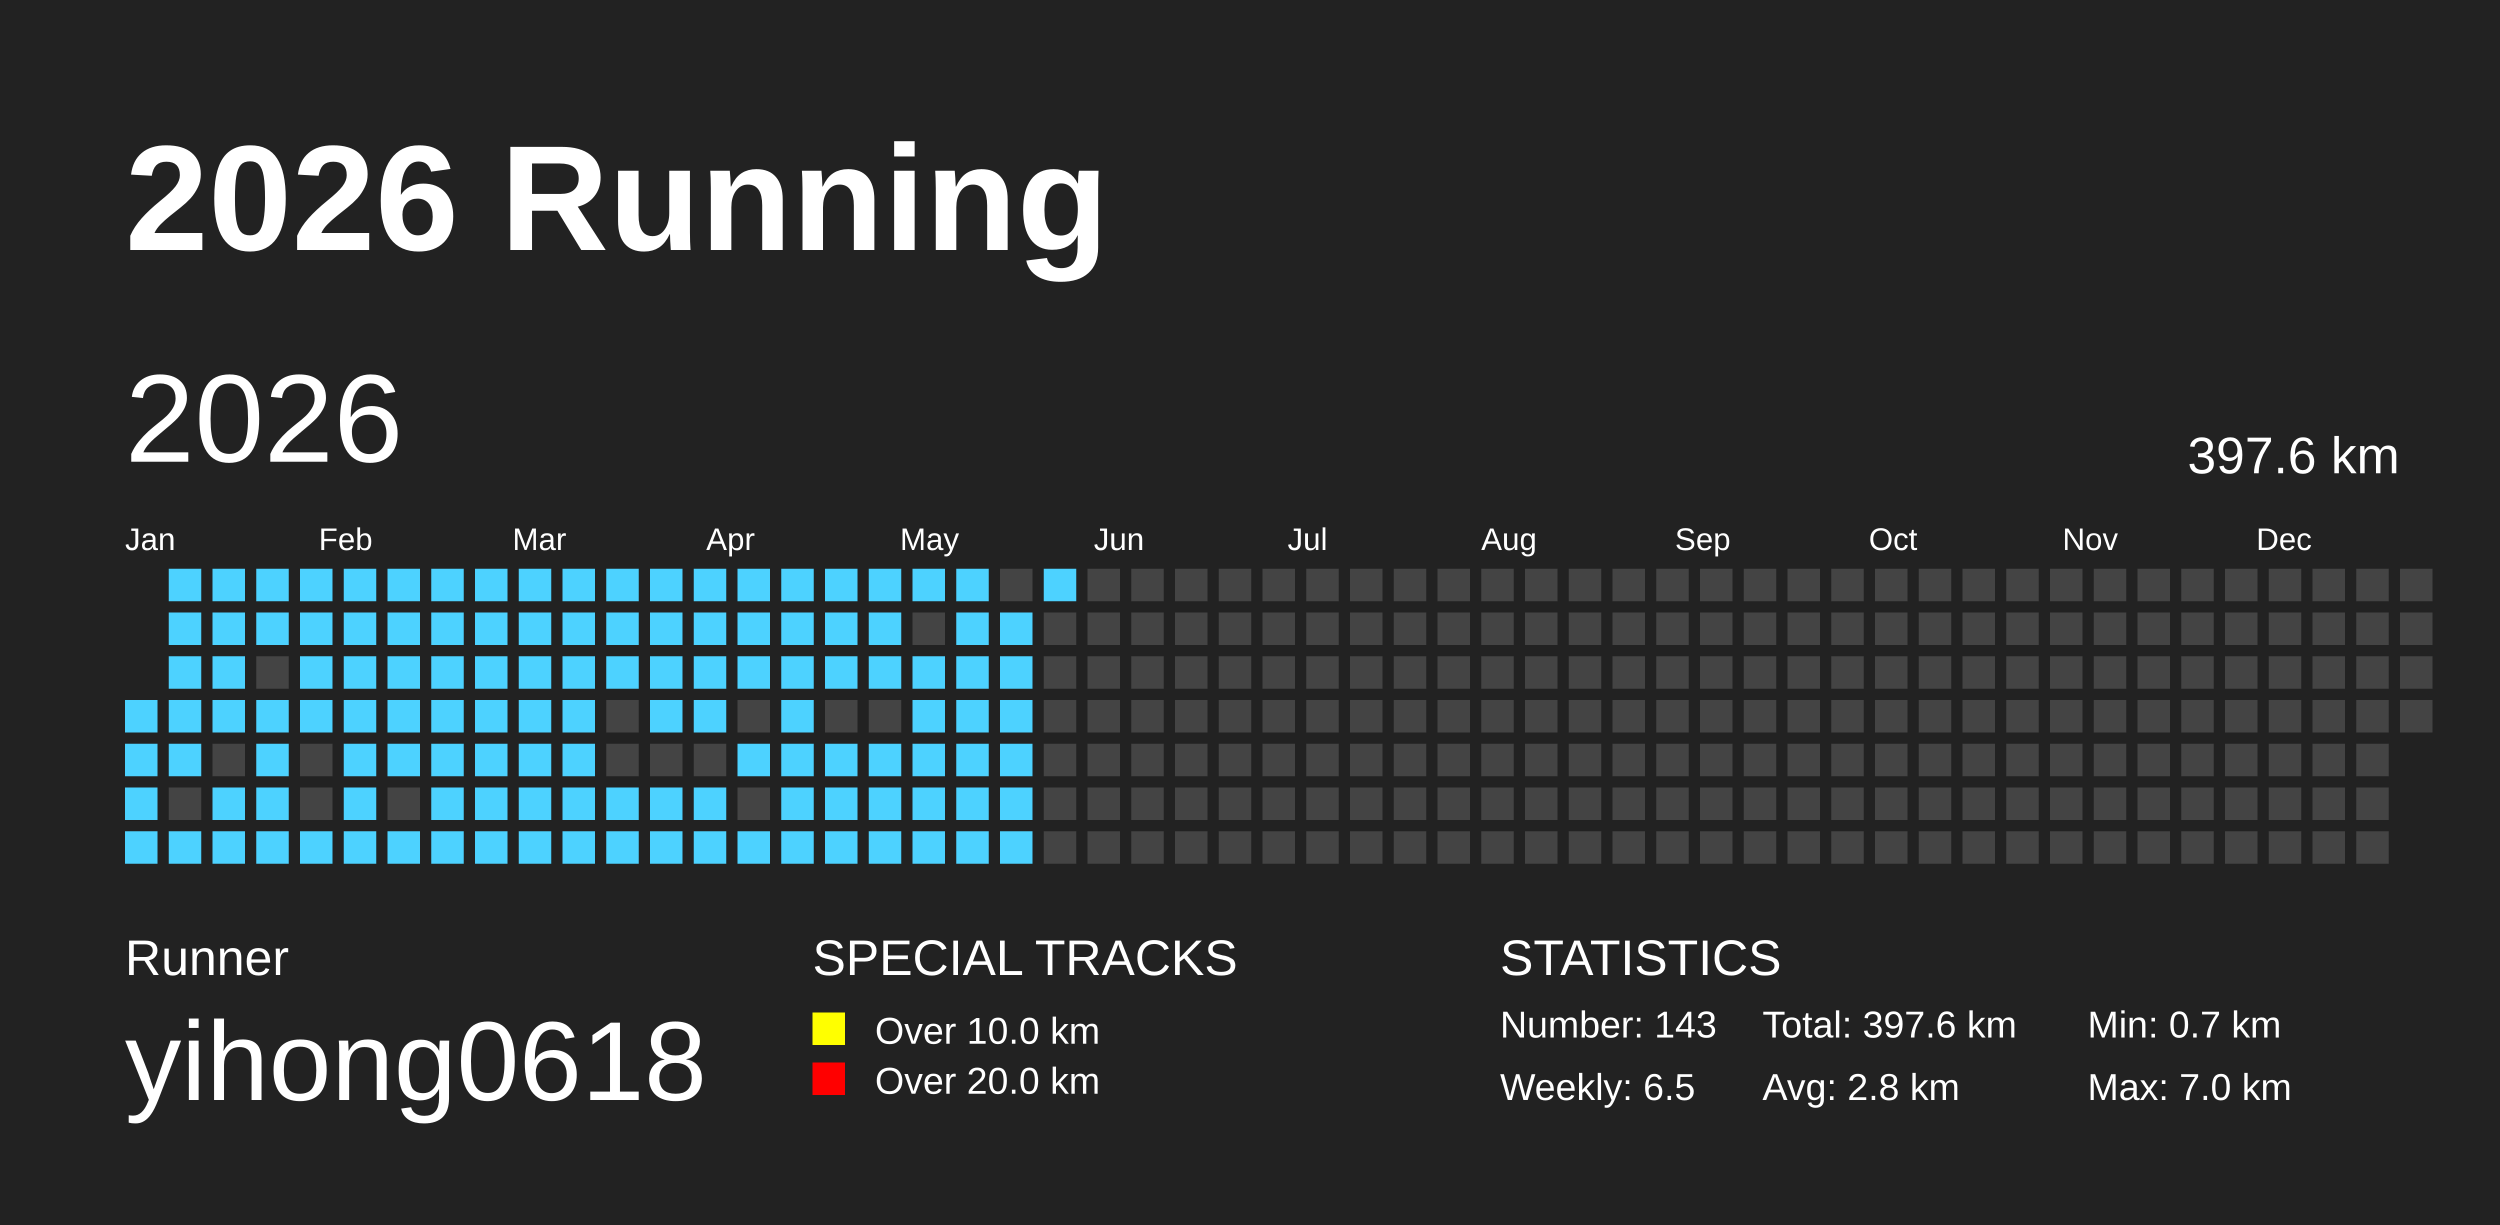
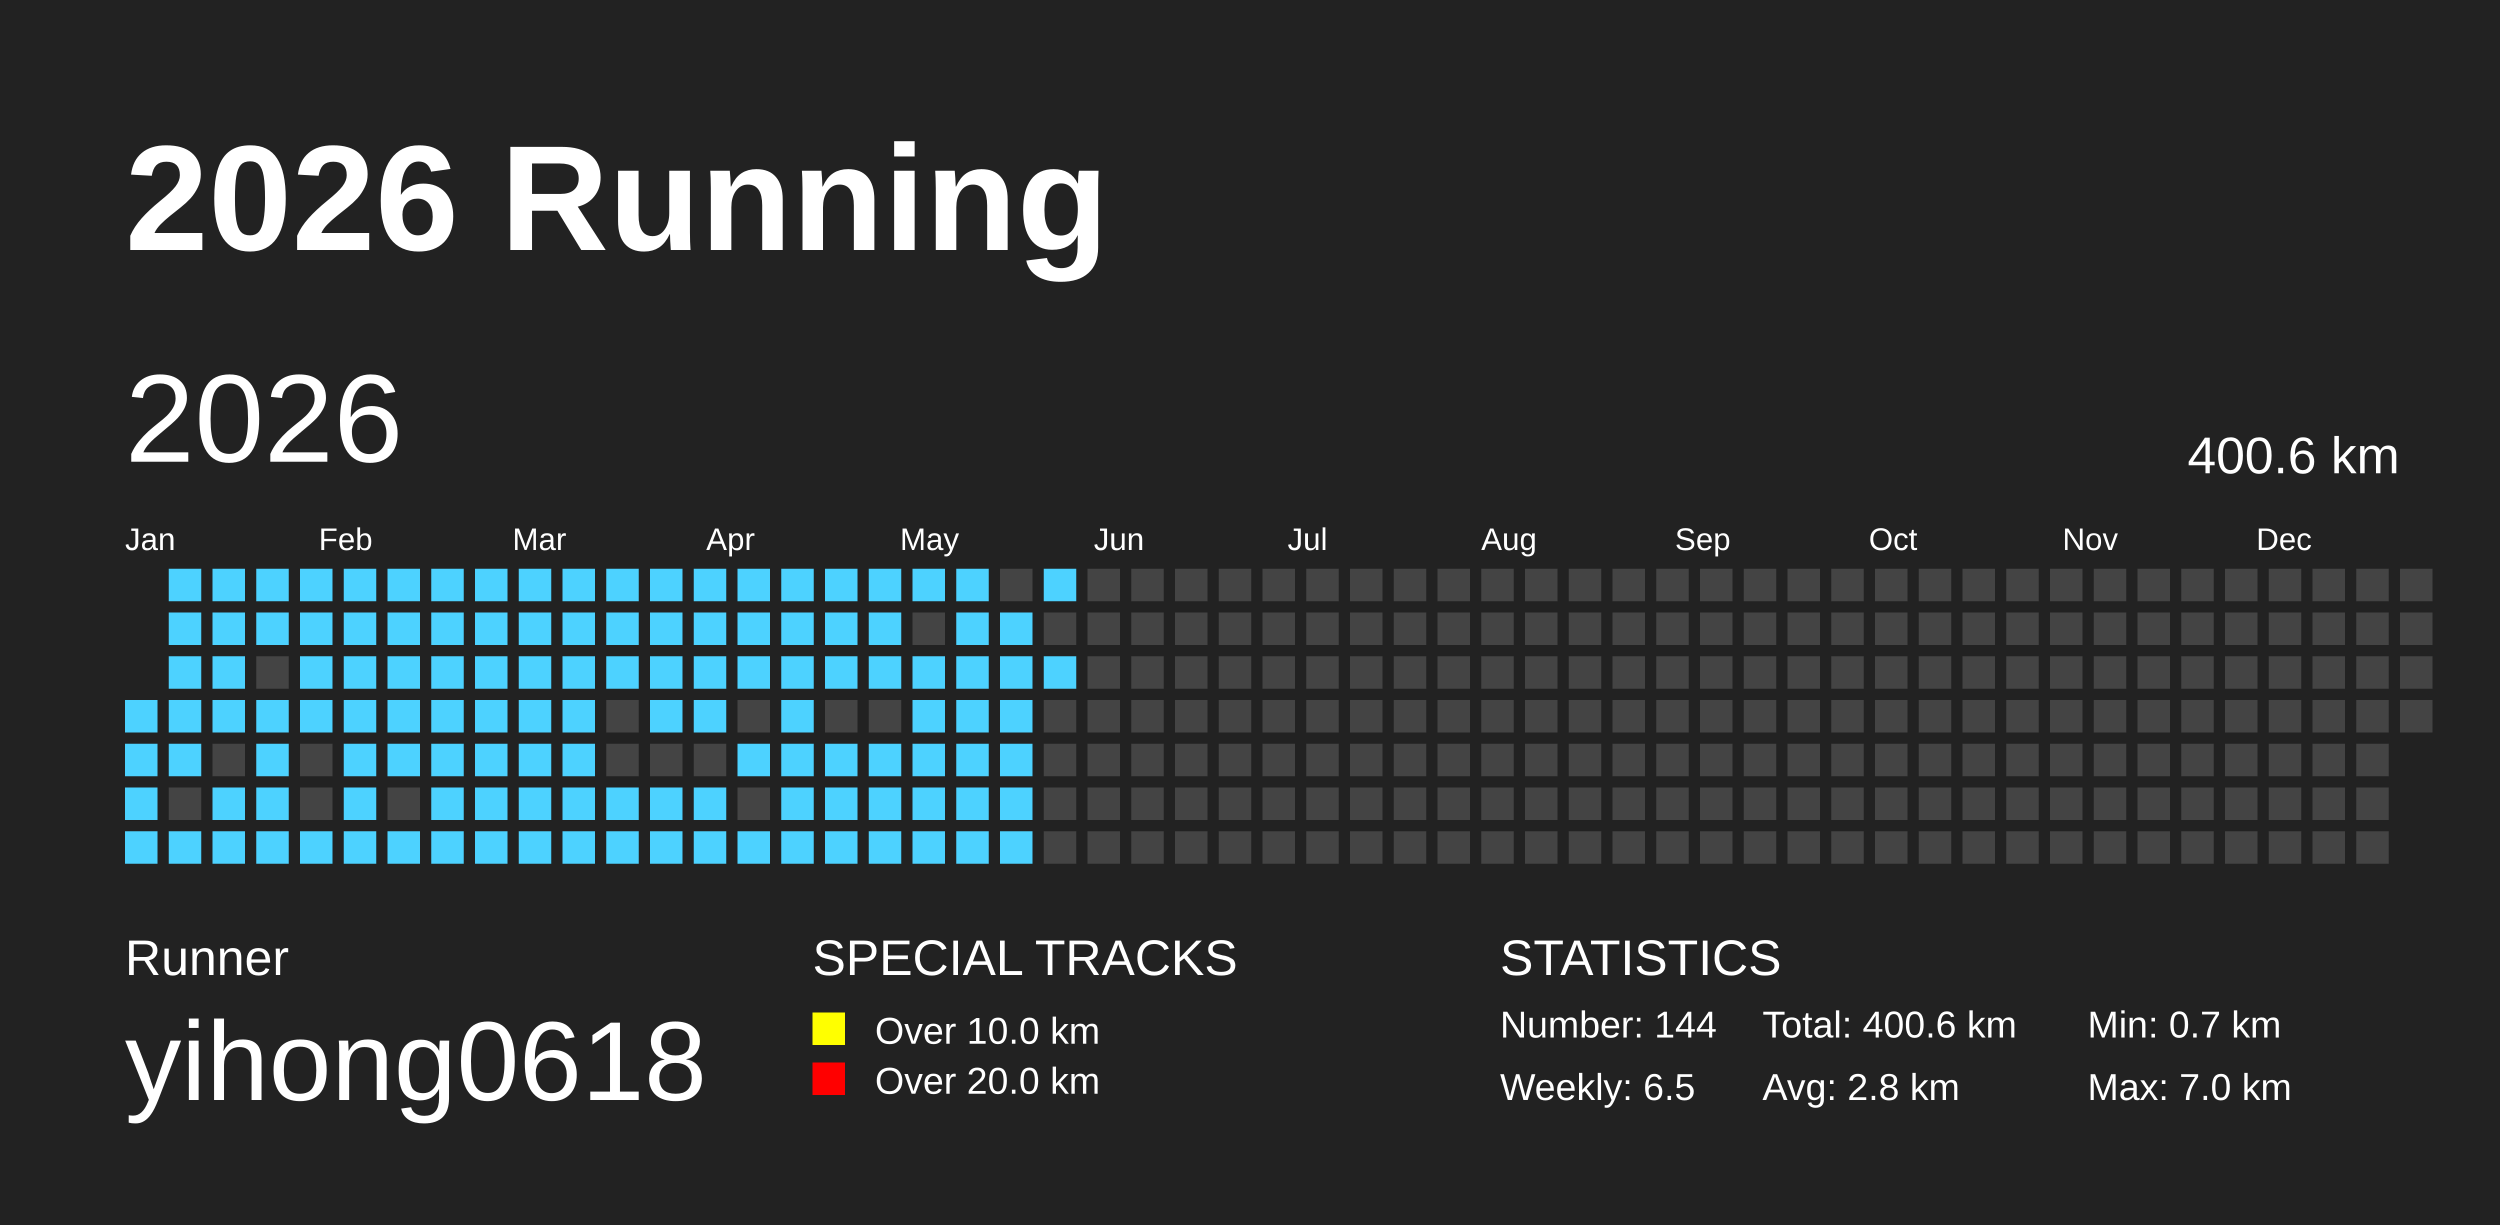
<svg xmlns="http://www.w3.org/2000/svg" baseProfile="full" height="98mm" version="1.1" viewBox="0,0,200,98" width="200mm">
  <defs />
  <rect fill="#222222" height="98" width="200" x="0" y="0" />
  <text fill="#FFFFFF" style="font-size:12px; font-family:Arial; font-weight:bold;" x="10" y="20">2026 Running</text>
  <text fill="#FFFFFF" style="font-size:4px; font-family:Arial" x="10" y="78">Runner</text>
  <text fill="#FFFFFF" style="font-size:9px; font-family:Arial" x="10" y="88">yihong0618</text>
  <text fill="#FFFFFF" style="font-size:4px; font-family:Arial" x="65" y="78">SPECIAL TRACKS</text>
  <rect fill="yellow" height="2.6" width="2.6" x="65" y="81" />
  <text fill="#FFFFFF" style="font-size:3px; font-family:Arial" x="70" y="83.5">Over 10.0 km</text>
  <rect fill="red" height="2.6" width="2.6" x="65" y="85" />
  <text fill="#FFFFFF" style="font-size:3px; font-family:Arial" x="70" y="87.5">Over 20.0 km</text>
  <text fill="#FFFFFF" style="font-size:4px; font-family:Arial" x="120" y="78">STATISTICS</text>
-   <text fill="#FFFFFF" style="font-size:3px; font-family:Arial" x="120" y="83">Number: 143</text>
+   <text fill="#FFFFFF" style="font-size:3px; font-family:Arial" x="120" y="83">Number: 144</text>
  <text fill="#FFFFFF" style="font-size:3px; font-family:Arial" x="120" y="88">Weekly: 6.5</text>
-   <text fill="#FFFFFF" style="font-size:3px; font-family:Arial" x="141" y="83">Total: 397.6 km</text>
+   <text fill="#FFFFFF" style="font-size:3px; font-family:Arial" x="141" y="83">Total: 400.6 km</text>
  <text fill="#FFFFFF" style="font-size:3px; font-family:Arial" x="141" y="88">Avg: 2.8 km</text>
  <text fill="#FFFFFF" style="font-size:3px; font-family:Arial" x="167" y="83">Min: 0.7 km</text>
  <text fill="#FFFFFF" style="font-size:3px; font-family:Arial" x="167" y="88">Max: 7.0 km</text>
  <text dominant-baseline="hanging" fill="#FFFFFF" style="font-size:10.0px; font-family:Arial;" x="10" y="30">2026</text>
-   <text dominant-baseline="hanging" fill="#FFFFFF" style="font-size:4.125px; font-family:Arial;" x="175" y="35">397.6 km</text>
+   <text dominant-baseline="hanging" fill="#FFFFFF" style="font-size:4.125px; font-family:Arial;" x="175" y="35">400.6 km</text>
  <text fill="#FFFFFF" style="font-size:2.5px; font-family:Arial" x="10.0" y="44">Jan</text>
  <text fill="#FFFFFF" style="font-size:2.5px; font-family:Arial" x="25.5" y="44">Feb</text>
  <text fill="#FFFFFF" style="font-size:2.5px; font-family:Arial" x="41.0" y="44">Mar</text>
  <text fill="#FFFFFF" style="font-size:2.5px; font-family:Arial" x="56.5" y="44">Apr</text>
  <text fill="#FFFFFF" style="font-size:2.5px; font-family:Arial" x="72.0" y="44">May</text>
  <text fill="#FFFFFF" style="font-size:2.5px; font-family:Arial" x="87.5" y="44">Jun</text>
  <text fill="#FFFFFF" style="font-size:2.5px; font-family:Arial" x="103.0" y="44">Jul</text>
  <text fill="#FFFFFF" style="font-size:2.5px; font-family:Arial" x="118.5" y="44">Aug</text>
  <text fill="#FFFFFF" style="font-size:2.5px; font-family:Arial" x="134.0" y="44">Sep</text>
  <text fill="#FFFFFF" style="font-size:2.5px; font-family:Arial" x="149.5" y="44">Oct</text>
  <text fill="#FFFFFF" style="font-size:2.5px; font-family:Arial" x="165.0" y="44">Nov</text>
  <text fill="#FFFFFF" style="font-size:2.5px; font-family:Arial" x="180.5" y="44">Dec</text>
  <rect fill="#4DD2FF" height="2.6" width="2.6" x="10.0" y="56.0" />
  <rect fill="#4DD2FF" height="2.6" width="2.6" x="10.0" y="59.5" />
  <rect fill="#4DD2FF" height="2.6" width="2.6" x="10.0" y="63.0" />
  <rect fill="#4DD2FF" height="2.6" width="2.6" x="10.0" y="66.5" />
  <rect fill="#4DD2FF" height="2.6" width="2.6" x="13.5" y="45.5" />
  <rect fill="#4DD2FF" height="2.6" width="2.6" x="13.5" y="49.0" />
  <rect fill="#4DD2FF" height="2.6" width="2.6" x="13.5" y="52.5" />
  <rect fill="#4DD2FF" height="2.6" width="2.6" x="13.5" y="56.0" />
  <rect fill="#4DD2FF" height="2.6" width="2.6" x="13.5" y="59.5" />
  <rect fill="#444444" height="2.6" width="2.6" x="13.5" y="63.0" />
  <rect fill="#4DD2FF" height="2.6" width="2.6" x="13.5" y="66.5" />
  <rect fill="#4DD2FF" height="2.6" width="2.6" x="17.0" y="45.5" />
  <rect fill="#4DD2FF" height="2.6" width="2.6" x="17.0" y="49.0" />
  <rect fill="#4DD2FF" height="2.6" width="2.6" x="17.0" y="52.5" />
  <rect fill="#4DD2FF" height="2.6" width="2.6" x="17.0" y="56.0" />
  <rect fill="#444444" height="2.6" width="2.6" x="17.0" y="59.5" />
  <rect fill="#4DD2FF" height="2.6" width="2.6" x="17.0" y="63.0" />
  <rect fill="#4DD2FF" height="2.6" width="2.6" x="17.0" y="66.5" />
  <rect fill="#4DD2FF" height="2.6" width="2.6" x="20.5" y="45.5" />
  <rect fill="#4DD2FF" height="2.6" width="2.6" x="20.5" y="49.0" />
  <rect fill="#444444" height="2.6" width="2.6" x="20.5" y="52.5" />
  <rect fill="#4DD2FF" height="2.6" width="2.6" x="20.5" y="56.0" />
  <rect fill="#4DD2FF" height="2.6" width="2.6" x="20.5" y="59.5" />
  <rect fill="#4DD2FF" height="2.6" width="2.6" x="20.5" y="63.0" />
  <rect fill="#4DD2FF" height="2.6" width="2.6" x="20.5" y="66.5" />
  <rect fill="#4DD2FF" height="2.6" width="2.6" x="24.0" y="45.5" />
  <rect fill="#4DD2FF" height="2.6" width="2.6" x="24.0" y="49.0" />
  <rect fill="#4DD2FF" height="2.6" width="2.6" x="24.0" y="52.5" />
  <rect fill="#4DD2FF" height="2.6" width="2.6" x="24.0" y="56.0" />
  <rect fill="#444444" height="2.6" width="2.6" x="24.0" y="59.5" />
  <rect fill="#444444" height="2.6" width="2.6" x="24.0" y="63.0" />
  <rect fill="#4DD2FF" height="2.6" width="2.6" x="24.0" y="66.5" />
  <rect fill="#4DD2FF" height="2.6" width="2.6" x="27.5" y="45.5" />
  <rect fill="#4DD2FF" height="2.6" width="2.6" x="27.5" y="49.0" />
  <rect fill="#4DD2FF" height="2.6" width="2.6" x="27.5" y="52.5" />
  <rect fill="#4DD2FF" height="2.6" width="2.6" x="27.5" y="56.0" />
  <rect fill="#4DD2FF" height="2.6" width="2.6" x="27.5" y="59.5" />
  <rect fill="#4DD2FF" height="2.6" width="2.6" x="27.5" y="63.0" />
  <rect fill="#4DD2FF" height="2.6" width="2.6" x="27.5" y="66.5" />
  <rect fill="#4DD2FF" height="2.6" width="2.6" x="31.0" y="45.5" />
  <rect fill="#4DD2FF" height="2.6" width="2.6" x="31.0" y="49.0" />
  <rect fill="#4DD2FF" height="2.6" width="2.6" x="31.0" y="52.5" />
  <rect fill="#4DD2FF" height="2.6" width="2.6" x="31.0" y="56.0" />
  <rect fill="#4DD2FF" height="2.6" width="2.6" x="31.0" y="59.5" />
  <rect fill="#444444" height="2.6" width="2.6" x="31.0" y="63.0" />
  <rect fill="#4DD2FF" height="2.6" width="2.6" x="31.0" y="66.5" />
  <rect fill="#4DD2FF" height="2.6" width="2.6" x="34.5" y="45.5" />
  <rect fill="#4DD2FF" height="2.6" width="2.6" x="34.5" y="49.0" />
  <rect fill="#4DD2FF" height="2.6" width="2.6" x="34.5" y="52.5" />
  <rect fill="#4DD2FF" height="2.6" width="2.6" x="34.5" y="56.0" />
  <rect fill="#4DD2FF" height="2.6" width="2.6" x="34.5" y="59.5" />
  <rect fill="#4DD2FF" height="2.6" width="2.6" x="34.5" y="63.0" />
  <rect fill="#4DD2FF" height="2.6" width="2.6" x="34.5" y="66.5" />
  <rect fill="#4DD2FF" height="2.6" width="2.6" x="38.0" y="45.5" />
  <rect fill="#4DD2FF" height="2.6" width="2.6" x="38.0" y="49.0" />
  <rect fill="#4DD2FF" height="2.6" width="2.6" x="38.0" y="52.5" />
  <rect fill="#4DD2FF" height="2.6" width="2.6" x="38.0" y="56.0" />
  <rect fill="#4DD2FF" height="2.6" width="2.6" x="38.0" y="59.5" />
  <rect fill="#4DD2FF" height="2.6" width="2.6" x="38.0" y="63.0" />
  <rect fill="#4DD2FF" height="2.6" width="2.6" x="38.0" y="66.5" />
  <rect fill="#4DD2FF" height="2.6" width="2.6" x="41.5" y="45.5" />
  <rect fill="#4DD2FF" height="2.6" width="2.6" x="41.5" y="49.0" />
  <rect fill="#4DD2FF" height="2.6" width="2.6" x="41.5" y="52.5" />
  <rect fill="#4DD2FF" height="2.6" width="2.6" x="41.5" y="56.0" />
  <rect fill="#4DD2FF" height="2.6" width="2.6" x="41.5" y="59.5" />
  <rect fill="#4DD2FF" height="2.6" width="2.6" x="41.5" y="63.0" />
  <rect fill="#4DD2FF" height="2.6" width="2.6" x="41.5" y="66.5" />
  <rect fill="#4DD2FF" height="2.6" width="2.6" x="45.0" y="45.5" />
  <rect fill="#4DD2FF" height="2.6" width="2.6" x="45.0" y="49.0" />
  <rect fill="#4DD2FF" height="2.6" width="2.6" x="45.0" y="52.5" />
  <rect fill="#4DD2FF" height="2.6" width="2.6" x="45.0" y="56.0" />
  <rect fill="#4DD2FF" height="2.6" width="2.6" x="45.0" y="59.5" />
  <rect fill="#4DD2FF" height="2.6" width="2.6" x="45.0" y="63.0" />
  <rect fill="#4DD2FF" height="2.6" width="2.6" x="45.0" y="66.5" />
  <rect fill="#4DD2FF" height="2.6" width="2.6" x="48.5" y="45.5" />
  <rect fill="#4DD2FF" height="2.6" width="2.6" x="48.5" y="49.0" />
  <rect fill="#4DD2FF" height="2.6" width="2.6" x="48.5" y="52.5" />
  <rect fill="#444444" height="2.6" width="2.6" x="48.5" y="56.0" />
  <rect fill="#444444" height="2.6" width="2.6" x="48.5" y="59.5" />
  <rect fill="#4DD2FF" height="2.6" width="2.6" x="48.5" y="63.0" />
  <rect fill="#4DD2FF" height="2.6" width="2.6" x="48.5" y="66.5" />
  <rect fill="#4DD2FF" height="2.6" width="2.6" x="52.0" y="45.5" />
  <rect fill="#4DD2FF" height="2.6" width="2.6" x="52.0" y="49.0" />
  <rect fill="#4DD2FF" height="2.6" width="2.6" x="52.0" y="52.5" />
  <rect fill="#4DD2FF" height="2.6" width="2.6" x="52.0" y="56.0" />
  <rect fill="#444444" height="2.6" width="2.6" x="52.0" y="59.5" />
  <rect fill="#4DD2FF" height="2.6" width="2.6" x="52.0" y="63.0" />
  <rect fill="#4DD2FF" height="2.6" width="2.6" x="52.0" y="66.5" />
  <rect fill="#4DD2FF" height="2.6" width="2.6" x="55.5" y="45.5" />
  <rect fill="#4DD2FF" height="2.6" width="2.6" x="55.5" y="49.0" />
  <rect fill="#4DD2FF" height="2.6" width="2.6" x="55.5" y="52.5" />
  <rect fill="#4DD2FF" height="2.6" width="2.6" x="55.5" y="56.0" />
  <rect fill="#444444" height="2.6" width="2.6" x="55.5" y="59.5" />
  <rect fill="#4DD2FF" height="2.6" width="2.6" x="55.5" y="63.0" />
  <rect fill="#4DD2FF" height="2.6" width="2.6" x="55.5" y="66.5" />
  <rect fill="#4DD2FF" height="2.6" width="2.6" x="59.0" y="45.5" />
  <rect fill="#4DD2FF" height="2.6" width="2.6" x="59.0" y="49.0" />
  <rect fill="#4DD2FF" height="2.6" width="2.6" x="59.0" y="52.5" />
  <rect fill="#444444" height="2.6" width="2.6" x="59.0" y="56.0" />
  <rect fill="#4DD2FF" height="2.6" width="2.6" x="59.0" y="59.5" />
  <rect fill="#444444" height="2.6" width="2.6" x="59.0" y="63.0" />
  <rect fill="#4DD2FF" height="2.6" width="2.6" x="59.0" y="66.5" />
  <rect fill="#4DD2FF" height="2.6" width="2.6" x="62.5" y="45.5" />
  <rect fill="#4DD2FF" height="2.6" width="2.6" x="62.5" y="49.0" />
  <rect fill="#4DD2FF" height="2.6" width="2.6" x="62.5" y="52.5" />
  <rect fill="#4DD2FF" height="2.6" width="2.6" x="62.5" y="56.0" />
  <rect fill="#4DD2FF" height="2.6" width="2.6" x="62.5" y="59.5" />
  <rect fill="#4DD2FF" height="2.6" width="2.6" x="62.5" y="63.0" />
  <rect fill="#4DD2FF" height="2.6" width="2.6" x="62.5" y="66.5" />
  <rect fill="#4DD2FF" height="2.6" width="2.6" x="66.0" y="45.5" />
  <rect fill="#4DD2FF" height="2.6" width="2.6" x="66.0" y="49.0" />
  <rect fill="#4DD2FF" height="2.6" width="2.6" x="66.0" y="52.5" />
  <rect fill="#444444" height="2.6" width="2.6" x="66.0" y="56.0" />
  <rect fill="#4DD2FF" height="2.6" width="2.6" x="66.0" y="59.5" />
  <rect fill="#4DD2FF" height="2.6" width="2.6" x="66.0" y="63.0" />
  <rect fill="#4DD2FF" height="2.6" width="2.6" x="66.0" y="66.5" />
  <rect fill="#4DD2FF" height="2.6" width="2.6" x="69.5" y="45.5" />
  <rect fill="#4DD2FF" height="2.6" width="2.6" x="69.5" y="49.0" />
  <rect fill="#4DD2FF" height="2.6" width="2.6" x="69.5" y="52.5" />
  <rect fill="#444444" height="2.6" width="2.6" x="69.5" y="56.0" />
  <rect fill="#4DD2FF" height="2.6" width="2.6" x="69.5" y="59.5" />
  <rect fill="#4DD2FF" height="2.6" width="2.6" x="69.5" y="63.0" />
  <rect fill="#4DD2FF" height="2.6" width="2.6" x="69.5" y="66.5" />
  <rect fill="#4DD2FF" height="2.6" width="2.6" x="73.0" y="45.5" />
  <rect fill="#444444" height="2.6" width="2.6" x="73.0" y="49.0" />
  <rect fill="#4DD2FF" height="2.6" width="2.6" x="73.0" y="52.5" />
  <rect fill="#4DD2FF" height="2.6" width="2.6" x="73.0" y="56.0" />
  <rect fill="#4DD2FF" height="2.6" width="2.6" x="73.0" y="59.5" />
  <rect fill="#4DD2FF" height="2.6" width="2.6" x="73.0" y="63.0" />
  <rect fill="#4DD2FF" height="2.6" width="2.6" x="73.0" y="66.5" />
  <rect fill="#4DD2FF" height="2.6" width="2.6" x="76.5" y="45.5" />
  <rect fill="#4DD2FF" height="2.6" width="2.6" x="76.5" y="49.0" />
  <rect fill="#4DD2FF" height="2.6" width="2.6" x="76.5" y="52.5" />
  <rect fill="#4DD2FF" height="2.6" width="2.6" x="76.5" y="56.0" />
  <rect fill="#4DD2FF" height="2.6" width="2.6" x="76.5" y="59.5" />
  <rect fill="#4DD2FF" height="2.6" width="2.6" x="76.5" y="63.0" />
  <rect fill="#4DD2FF" height="2.6" width="2.6" x="76.5" y="66.5" />
  <rect fill="#444444" height="2.6" width="2.6" x="80.0" y="45.5" />
  <rect fill="#4DD2FF" height="2.6" width="2.6" x="80.0" y="49.0" />
  <rect fill="#4DD2FF" height="2.6" width="2.6" x="80.0" y="52.5" />
  <rect fill="#4DD2FF" height="2.6" width="2.6" x="80.0" y="56.0" />
  <rect fill="#4DD2FF" height="2.6" width="2.6" x="80.0" y="59.5" />
  <rect fill="#4DD2FF" height="2.6" width="2.6" x="80.0" y="63.0" />
  <rect fill="#4DD2FF" height="2.6" width="2.6" x="80.0" y="66.5" />
  <rect fill="#4DD2FF" height="2.6" width="2.6" x="83.5" y="45.5" />
  <rect fill="#444444" height="2.6" width="2.6" x="83.5" y="49.0" />
-   <rect fill="#444444" height="2.6" width="2.6" x="83.5" y="52.5" />
+   <rect fill="#4DD2FF" height="2.6" width="2.6" x="83.5" y="52.5" />
  <rect fill="#444444" height="2.6" width="2.6" x="83.5" y="56.0" />
  <rect fill="#444444" height="2.6" width="2.6" x="83.5" y="59.5" />
  <rect fill="#444444" height="2.6" width="2.6" x="83.5" y="63.0" />
  <rect fill="#444444" height="2.6" width="2.6" x="83.5" y="66.5" />
  <rect fill="#444444" height="2.6" width="2.6" x="87.0" y="45.5" />
  <rect fill="#444444" height="2.6" width="2.6" x="87.0" y="49.0" />
  <rect fill="#444444" height="2.6" width="2.6" x="87.0" y="52.5" />
  <rect fill="#444444" height="2.6" width="2.6" x="87.0" y="56.0" />
  <rect fill="#444444" height="2.6" width="2.6" x="87.0" y="59.5" />
  <rect fill="#444444" height="2.6" width="2.6" x="87.0" y="63.0" />
  <rect fill="#444444" height="2.6" width="2.6" x="87.0" y="66.5" />
  <rect fill="#444444" height="2.6" width="2.6" x="90.5" y="45.5" />
  <rect fill="#444444" height="2.6" width="2.6" x="90.5" y="49.0" />
  <rect fill="#444444" height="2.6" width="2.6" x="90.5" y="52.5" />
  <rect fill="#444444" height="2.6" width="2.6" x="90.5" y="56.0" />
  <rect fill="#444444" height="2.6" width="2.6" x="90.5" y="59.5" />
  <rect fill="#444444" height="2.6" width="2.6" x="90.5" y="63.0" />
  <rect fill="#444444" height="2.6" width="2.6" x="90.5" y="66.5" />
  <rect fill="#444444" height="2.6" width="2.6" x="94.0" y="45.5" />
  <rect fill="#444444" height="2.6" width="2.6" x="94.0" y="49.0" />
  <rect fill="#444444" height="2.6" width="2.6" x="94.0" y="52.5" />
  <rect fill="#444444" height="2.6" width="2.6" x="94.0" y="56.0" />
  <rect fill="#444444" height="2.6" width="2.6" x="94.0" y="59.5" />
  <rect fill="#444444" height="2.6" width="2.6" x="94.0" y="63.0" />
  <rect fill="#444444" height="2.6" width="2.6" x="94.0" y="66.5" />
  <rect fill="#444444" height="2.6" width="2.6" x="97.5" y="45.5" />
  <rect fill="#444444" height="2.6" width="2.6" x="97.5" y="49.0" />
  <rect fill="#444444" height="2.6" width="2.6" x="97.5" y="52.5" />
  <rect fill="#444444" height="2.6" width="2.6" x="97.5" y="56.0" />
  <rect fill="#444444" height="2.6" width="2.6" x="97.5" y="59.5" />
  <rect fill="#444444" height="2.6" width="2.6" x="97.5" y="63.0" />
  <rect fill="#444444" height="2.6" width="2.6" x="97.5" y="66.5" />
  <rect fill="#444444" height="2.6" width="2.6" x="101.0" y="45.5" />
  <rect fill="#444444" height="2.6" width="2.6" x="101.0" y="49.0" />
  <rect fill="#444444" height="2.6" width="2.6" x="101.0" y="52.5" />
  <rect fill="#444444" height="2.6" width="2.6" x="101.0" y="56.0" />
  <rect fill="#444444" height="2.6" width="2.6" x="101.0" y="59.5" />
  <rect fill="#444444" height="2.6" width="2.6" x="101.0" y="63.0" />
  <rect fill="#444444" height="2.6" width="2.6" x="101.0" y="66.5" />
  <rect fill="#444444" height="2.6" width="2.6" x="104.5" y="45.5" />
  <rect fill="#444444" height="2.6" width="2.6" x="104.5" y="49.0" />
  <rect fill="#444444" height="2.6" width="2.6" x="104.5" y="52.5" />
  <rect fill="#444444" height="2.6" width="2.6" x="104.5" y="56.0" />
  <rect fill="#444444" height="2.6" width="2.6" x="104.5" y="59.5" />
  <rect fill="#444444" height="2.6" width="2.6" x="104.5" y="63.0" />
  <rect fill="#444444" height="2.6" width="2.6" x="104.5" y="66.5" />
  <rect fill="#444444" height="2.6" width="2.6" x="108.0" y="45.5" />
  <rect fill="#444444" height="2.6" width="2.6" x="108.0" y="49.0" />
  <rect fill="#444444" height="2.6" width="2.6" x="108.0" y="52.5" />
  <rect fill="#444444" height="2.6" width="2.6" x="108.0" y="56.0" />
  <rect fill="#444444" height="2.6" width="2.6" x="108.0" y="59.5" />
  <rect fill="#444444" height="2.6" width="2.6" x="108.0" y="63.0" />
  <rect fill="#444444" height="2.6" width="2.6" x="108.0" y="66.5" />
  <rect fill="#444444" height="2.6" width="2.6" x="111.5" y="45.5" />
  <rect fill="#444444" height="2.6" width="2.6" x="111.5" y="49.0" />
  <rect fill="#444444" height="2.6" width="2.6" x="111.5" y="52.5" />
  <rect fill="#444444" height="2.6" width="2.6" x="111.5" y="56.0" />
  <rect fill="#444444" height="2.6" width="2.6" x="111.5" y="59.5" />
  <rect fill="#444444" height="2.6" width="2.6" x="111.5" y="63.0" />
  <rect fill="#444444" height="2.6" width="2.6" x="111.5" y="66.5" />
  <rect fill="#444444" height="2.6" width="2.6" x="115.0" y="45.5" />
  <rect fill="#444444" height="2.6" width="2.6" x="115.0" y="49.0" />
  <rect fill="#444444" height="2.6" width="2.6" x="115.0" y="52.5" />
  <rect fill="#444444" height="2.6" width="2.6" x="115.0" y="56.0" />
  <rect fill="#444444" height="2.6" width="2.6" x="115.0" y="59.5" />
  <rect fill="#444444" height="2.6" width="2.6" x="115.0" y="63.0" />
  <rect fill="#444444" height="2.6" width="2.6" x="115.0" y="66.5" />
  <rect fill="#444444" height="2.6" width="2.6" x="118.5" y="45.5" />
  <rect fill="#444444" height="2.6" width="2.6" x="118.5" y="49.0" />
  <rect fill="#444444" height="2.6" width="2.6" x="118.5" y="52.5" />
  <rect fill="#444444" height="2.6" width="2.6" x="118.5" y="56.0" />
  <rect fill="#444444" height="2.6" width="2.6" x="118.5" y="59.5" />
  <rect fill="#444444" height="2.6" width="2.6" x="118.5" y="63.0" />
  <rect fill="#444444" height="2.6" width="2.6" x="118.5" y="66.5" />
  <rect fill="#444444" height="2.6" width="2.6" x="122.0" y="45.5" />
  <rect fill="#444444" height="2.6" width="2.6" x="122.0" y="49.0" />
  <rect fill="#444444" height="2.6" width="2.6" x="122.0" y="52.5" />
  <rect fill="#444444" height="2.6" width="2.6" x="122.0" y="56.0" />
  <rect fill="#444444" height="2.6" width="2.6" x="122.0" y="59.5" />
  <rect fill="#444444" height="2.6" width="2.6" x="122.0" y="63.0" />
  <rect fill="#444444" height="2.6" width="2.6" x="122.0" y="66.5" />
  <rect fill="#444444" height="2.6" width="2.6" x="125.5" y="45.5" />
  <rect fill="#444444" height="2.6" width="2.6" x="125.5" y="49.0" />
  <rect fill="#444444" height="2.6" width="2.6" x="125.5" y="52.5" />
  <rect fill="#444444" height="2.6" width="2.6" x="125.5" y="56.0" />
  <rect fill="#444444" height="2.6" width="2.6" x="125.5" y="59.5" />
  <rect fill="#444444" height="2.6" width="2.6" x="125.5" y="63.0" />
  <rect fill="#444444" height="2.6" width="2.6" x="125.5" y="66.5" />
  <rect fill="#444444" height="2.6" width="2.6" x="129.0" y="45.5" />
  <rect fill="#444444" height="2.6" width="2.6" x="129.0" y="49.0" />
  <rect fill="#444444" height="2.6" width="2.6" x="129.0" y="52.5" />
  <rect fill="#444444" height="2.6" width="2.6" x="129.0" y="56.0" />
  <rect fill="#444444" height="2.6" width="2.6" x="129.0" y="59.5" />
  <rect fill="#444444" height="2.6" width="2.6" x="129.0" y="63.0" />
  <rect fill="#444444" height="2.6" width="2.6" x="129.0" y="66.5" />
  <rect fill="#444444" height="2.6" width="2.6" x="132.5" y="45.5" />
  <rect fill="#444444" height="2.6" width="2.6" x="132.5" y="49.0" />
  <rect fill="#444444" height="2.6" width="2.6" x="132.5" y="52.5" />
  <rect fill="#444444" height="2.6" width="2.6" x="132.5" y="56.0" />
  <rect fill="#444444" height="2.6" width="2.6" x="132.5" y="59.5" />
  <rect fill="#444444" height="2.6" width="2.6" x="132.5" y="63.0" />
  <rect fill="#444444" height="2.6" width="2.6" x="132.5" y="66.5" />
  <rect fill="#444444" height="2.6" width="2.6" x="136.0" y="45.5" />
  <rect fill="#444444" height="2.6" width="2.6" x="136.0" y="49.0" />
  <rect fill="#444444" height="2.6" width="2.6" x="136.0" y="52.5" />
  <rect fill="#444444" height="2.6" width="2.6" x="136.0" y="56.0" />
  <rect fill="#444444" height="2.6" width="2.6" x="136.0" y="59.5" />
  <rect fill="#444444" height="2.6" width="2.6" x="136.0" y="63.0" />
  <rect fill="#444444" height="2.6" width="2.6" x="136.0" y="66.5" />
  <rect fill="#444444" height="2.6" width="2.6" x="139.5" y="45.5" />
  <rect fill="#444444" height="2.6" width="2.6" x="139.5" y="49.0" />
  <rect fill="#444444" height="2.6" width="2.6" x="139.5" y="52.5" />
  <rect fill="#444444" height="2.6" width="2.6" x="139.5" y="56.0" />
  <rect fill="#444444" height="2.6" width="2.6" x="139.5" y="59.5" />
  <rect fill="#444444" height="2.6" width="2.6" x="139.5" y="63.0" />
  <rect fill="#444444" height="2.6" width="2.6" x="139.5" y="66.5" />
  <rect fill="#444444" height="2.6" width="2.6" x="143.0" y="45.5" />
  <rect fill="#444444" height="2.6" width="2.6" x="143.0" y="49.0" />
  <rect fill="#444444" height="2.6" width="2.6" x="143.0" y="52.5" />
  <rect fill="#444444" height="2.6" width="2.6" x="143.0" y="56.0" />
  <rect fill="#444444" height="2.6" width="2.6" x="143.0" y="59.5" />
  <rect fill="#444444" height="2.6" width="2.6" x="143.0" y="63.0" />
  <rect fill="#444444" height="2.6" width="2.6" x="143.0" y="66.5" />
  <rect fill="#444444" height="2.6" width="2.6" x="146.5" y="45.5" />
  <rect fill="#444444" height="2.6" width="2.6" x="146.5" y="49.0" />
  <rect fill="#444444" height="2.6" width="2.6" x="146.5" y="52.5" />
  <rect fill="#444444" height="2.6" width="2.6" x="146.5" y="56.0" />
  <rect fill="#444444" height="2.6" width="2.6" x="146.5" y="59.5" />
  <rect fill="#444444" height="2.6" width="2.6" x="146.5" y="63.0" />
  <rect fill="#444444" height="2.6" width="2.6" x="146.5" y="66.5" />
  <rect fill="#444444" height="2.6" width="2.6" x="150.0" y="45.5" />
  <rect fill="#444444" height="2.6" width="2.6" x="150.0" y="49.0" />
  <rect fill="#444444" height="2.6" width="2.6" x="150.0" y="52.5" />
  <rect fill="#444444" height="2.6" width="2.6" x="150.0" y="56.0" />
  <rect fill="#444444" height="2.6" width="2.6" x="150.0" y="59.5" />
  <rect fill="#444444" height="2.6" width="2.6" x="150.0" y="63.0" />
  <rect fill="#444444" height="2.6" width="2.6" x="150.0" y="66.5" />
  <rect fill="#444444" height="2.6" width="2.6" x="153.5" y="45.5" />
  <rect fill="#444444" height="2.6" width="2.6" x="153.5" y="49.0" />
  <rect fill="#444444" height="2.6" width="2.6" x="153.5" y="52.5" />
  <rect fill="#444444" height="2.6" width="2.6" x="153.5" y="56.0" />
  <rect fill="#444444" height="2.6" width="2.6" x="153.5" y="59.5" />
  <rect fill="#444444" height="2.6" width="2.6" x="153.5" y="63.0" />
  <rect fill="#444444" height="2.6" width="2.6" x="153.5" y="66.5" />
  <rect fill="#444444" height="2.6" width="2.6" x="157.0" y="45.5" />
  <rect fill="#444444" height="2.6" width="2.6" x="157.0" y="49.0" />
  <rect fill="#444444" height="2.6" width="2.6" x="157.0" y="52.5" />
  <rect fill="#444444" height="2.6" width="2.6" x="157.0" y="56.0" />
  <rect fill="#444444" height="2.6" width="2.6" x="157.0" y="59.5" />
  <rect fill="#444444" height="2.6" width="2.6" x="157.0" y="63.0" />
  <rect fill="#444444" height="2.6" width="2.6" x="157.0" y="66.5" />
  <rect fill="#444444" height="2.6" width="2.6" x="160.5" y="45.5" />
  <rect fill="#444444" height="2.6" width="2.6" x="160.5" y="49.0" />
  <rect fill="#444444" height="2.6" width="2.6" x="160.5" y="52.5" />
  <rect fill="#444444" height="2.6" width="2.6" x="160.5" y="56.0" />
  <rect fill="#444444" height="2.6" width="2.6" x="160.5" y="59.5" />
  <rect fill="#444444" height="2.6" width="2.6" x="160.5" y="63.0" />
  <rect fill="#444444" height="2.6" width="2.6" x="160.5" y="66.5" />
  <rect fill="#444444" height="2.6" width="2.6" x="164.0" y="45.5" />
  <rect fill="#444444" height="2.6" width="2.6" x="164.0" y="49.0" />
  <rect fill="#444444" height="2.6" width="2.6" x="164.0" y="52.5" />
  <rect fill="#444444" height="2.6" width="2.6" x="164.0" y="56.0" />
  <rect fill="#444444" height="2.6" width="2.6" x="164.0" y="59.5" />
  <rect fill="#444444" height="2.6" width="2.6" x="164.0" y="63.0" />
  <rect fill="#444444" height="2.6" width="2.6" x="164.0" y="66.5" />
  <rect fill="#444444" height="2.6" width="2.6" x="167.5" y="45.5" />
  <rect fill="#444444" height="2.6" width="2.6" x="167.5" y="49.0" />
  <rect fill="#444444" height="2.6" width="2.6" x="167.5" y="52.5" />
  <rect fill="#444444" height="2.6" width="2.6" x="167.5" y="56.0" />
  <rect fill="#444444" height="2.6" width="2.6" x="167.5" y="59.5" />
  <rect fill="#444444" height="2.6" width="2.6" x="167.5" y="63.0" />
  <rect fill="#444444" height="2.6" width="2.6" x="167.5" y="66.5" />
  <rect fill="#444444" height="2.6" width="2.6" x="171.0" y="45.5" />
  <rect fill="#444444" height="2.6" width="2.6" x="171.0" y="49.0" />
  <rect fill="#444444" height="2.6" width="2.6" x="171.0" y="52.5" />
  <rect fill="#444444" height="2.6" width="2.6" x="171.0" y="56.0" />
  <rect fill="#444444" height="2.6" width="2.6" x="171.0" y="59.5" />
  <rect fill="#444444" height="2.6" width="2.6" x="171.0" y="63.0" />
  <rect fill="#444444" height="2.6" width="2.6" x="171.0" y="66.5" />
  <rect fill="#444444" height="2.6" width="2.6" x="174.5" y="45.5" />
  <rect fill="#444444" height="2.6" width="2.6" x="174.5" y="49.0" />
  <rect fill="#444444" height="2.6" width="2.6" x="174.5" y="52.5" />
  <rect fill="#444444" height="2.6" width="2.6" x="174.5" y="56.0" />
  <rect fill="#444444" height="2.6" width="2.6" x="174.5" y="59.5" />
  <rect fill="#444444" height="2.6" width="2.6" x="174.5" y="63.0" />
  <rect fill="#444444" height="2.6" width="2.6" x="174.5" y="66.5" />
  <rect fill="#444444" height="2.6" width="2.6" x="178.0" y="45.5" />
  <rect fill="#444444" height="2.6" width="2.6" x="178.0" y="49.0" />
  <rect fill="#444444" height="2.6" width="2.6" x="178.0" y="52.5" />
  <rect fill="#444444" height="2.6" width="2.6" x="178.0" y="56.0" />
  <rect fill="#444444" height="2.6" width="2.6" x="178.0" y="59.5" />
  <rect fill="#444444" height="2.6" width="2.6" x="178.0" y="63.0" />
  <rect fill="#444444" height="2.6" width="2.6" x="178.0" y="66.5" />
  <rect fill="#444444" height="2.6" width="2.6" x="181.5" y="45.5" />
  <rect fill="#444444" height="2.6" width="2.6" x="181.5" y="49.0" />
  <rect fill="#444444" height="2.6" width="2.6" x="181.5" y="52.5" />
  <rect fill="#444444" height="2.6" width="2.6" x="181.5" y="56.0" />
  <rect fill="#444444" height="2.6" width="2.6" x="181.5" y="59.5" />
  <rect fill="#444444" height="2.6" width="2.6" x="181.5" y="63.0" />
  <rect fill="#444444" height="2.6" width="2.6" x="181.5" y="66.5" />
  <rect fill="#444444" height="2.6" width="2.6" x="185.0" y="45.5" />
  <rect fill="#444444" height="2.6" width="2.6" x="185.0" y="49.0" />
  <rect fill="#444444" height="2.6" width="2.6" x="185.0" y="52.5" />
  <rect fill="#444444" height="2.6" width="2.6" x="185.0" y="56.0" />
  <rect fill="#444444" height="2.6" width="2.6" x="185.0" y="59.5" />
  <rect fill="#444444" height="2.6" width="2.6" x="185.0" y="63.0" />
  <rect fill="#444444" height="2.6" width="2.6" x="185.0" y="66.5" />
  <rect fill="#444444" height="2.6" width="2.6" x="188.5" y="45.5" />
  <rect fill="#444444" height="2.6" width="2.6" x="188.5" y="49.0" />
  <rect fill="#444444" height="2.6" width="2.6" x="188.5" y="52.5" />
  <rect fill="#444444" height="2.6" width="2.6" x="188.5" y="56.0" />
  <rect fill="#444444" height="2.6" width="2.6" x="188.5" y="59.5" />
  <rect fill="#444444" height="2.6" width="2.6" x="188.5" y="63.0" />
  <rect fill="#444444" height="2.6" width="2.6" x="188.5" y="66.5" />
  <rect fill="#444444" height="2.6" width="2.6" x="192.0" y="45.5" />
  <rect fill="#444444" height="2.6" width="2.6" x="192.0" y="49.0" />
  <rect fill="#444444" height="2.6" width="2.6" x="192.0" y="52.5" />
  <rect fill="#444444" height="2.6" width="2.6" x="192.0" y="56.0" />
</svg>
